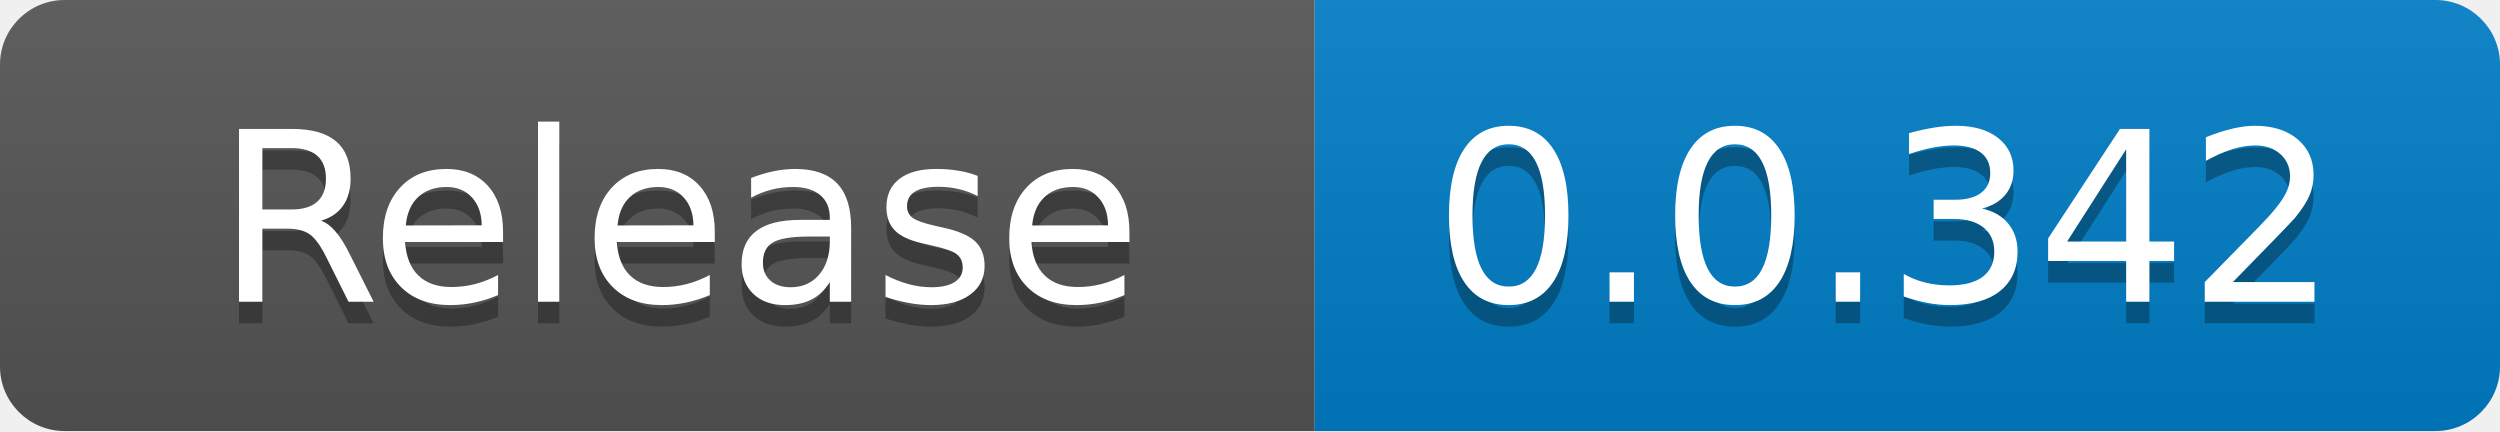
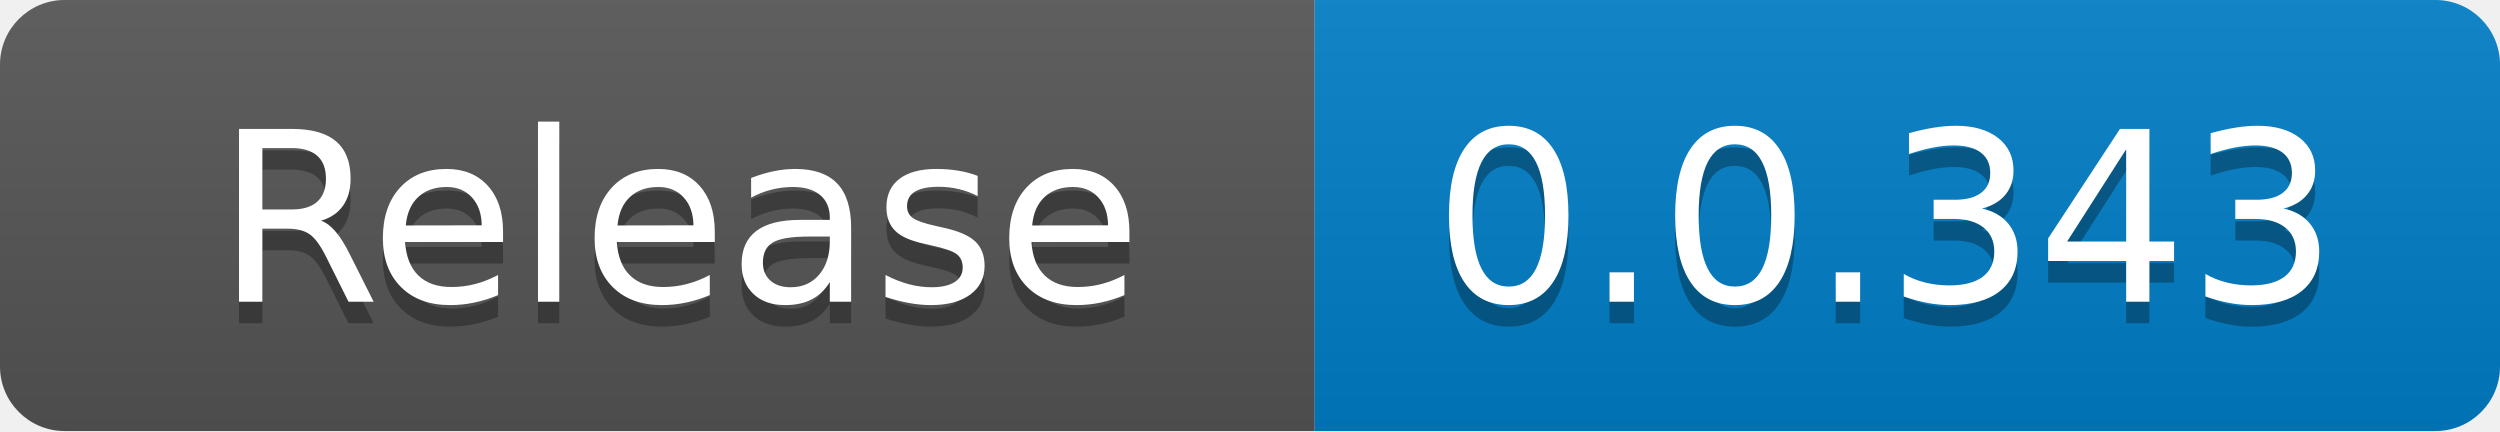
<svg xmlns="http://www.w3.org/2000/svg" width="116" height="20" role="img" aria-label="code size: 2.22 MB">
  <linearGradient id="s" x2="0" y2="100%">
    <stop offset="0" stop-color="#bbb" stop-opacity=".1" />
    <stop offset="1" stop-opacity=".1" />
  </linearGradient>
  <clipPath id="r">
    <rect width="116" height="20" rx="3" fill="#fff" />
  </clipPath>
  <g clip-path="url(#r)">
    <rect width="61" height="20" fill="#555" />
    <rect x="61" width="55" height="20" fill="#007ec6" />
    <rect width="116" height="20" fill="url(#s)" />
  </g>
  <g fill="#fff" text-anchor="middle" font-family="Verdana,Geneva,DejaVu Sans,sans-serif" text-rendering="geometricPrecision" font-size="110">
    <text x="315" y="150" fill="#010101" fill-opacity=".3" transform="scale(.1)" textLength="510">Release</text>
    <text x="315" y="140" transform="scale(.1)" fill="#fff" textLength="510">Release</text>
-     <text x="875" y="150" fill="#010101" fill-opacity=".3" transform="scale(.1)" textLength="450">0.0.342</text>
-     <text x="875" y="140" transform="scale(.1)" fill="#fff" textLength="450">0.0.342</text>
+     <text x="875" y="150" fill="#010101" fill-opacity=".3" transform="scale(.1)" textLength="450">0.0.343</text>
+     <text x="875" y="140" transform="scale(.1)" fill="#fff" textLength="450">0.0.343</text>
  </g>
</svg>
